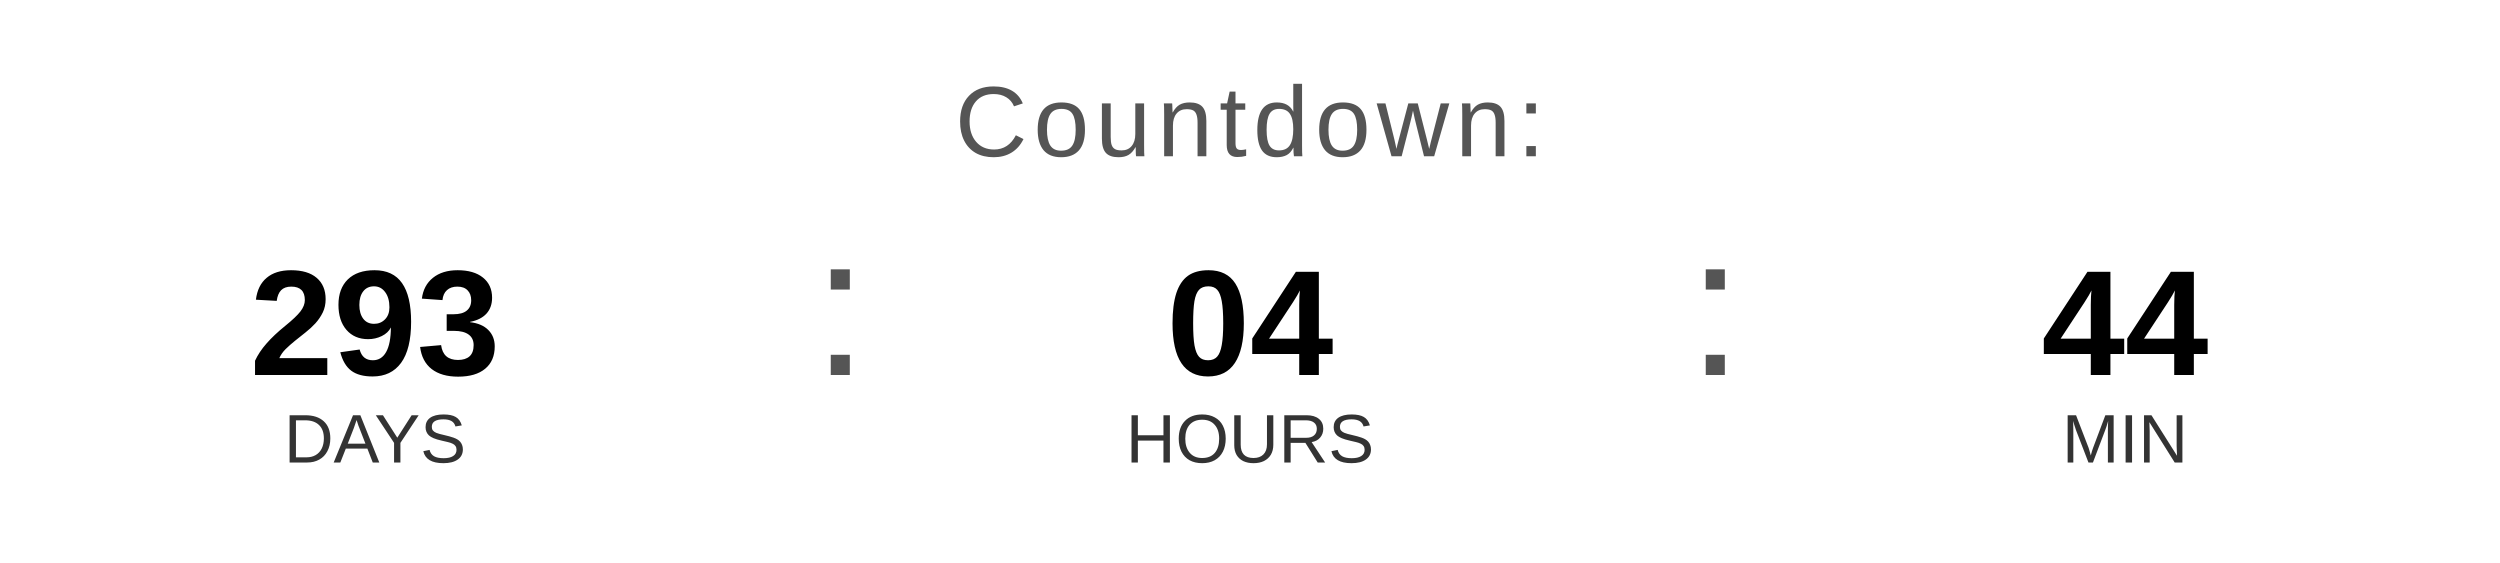
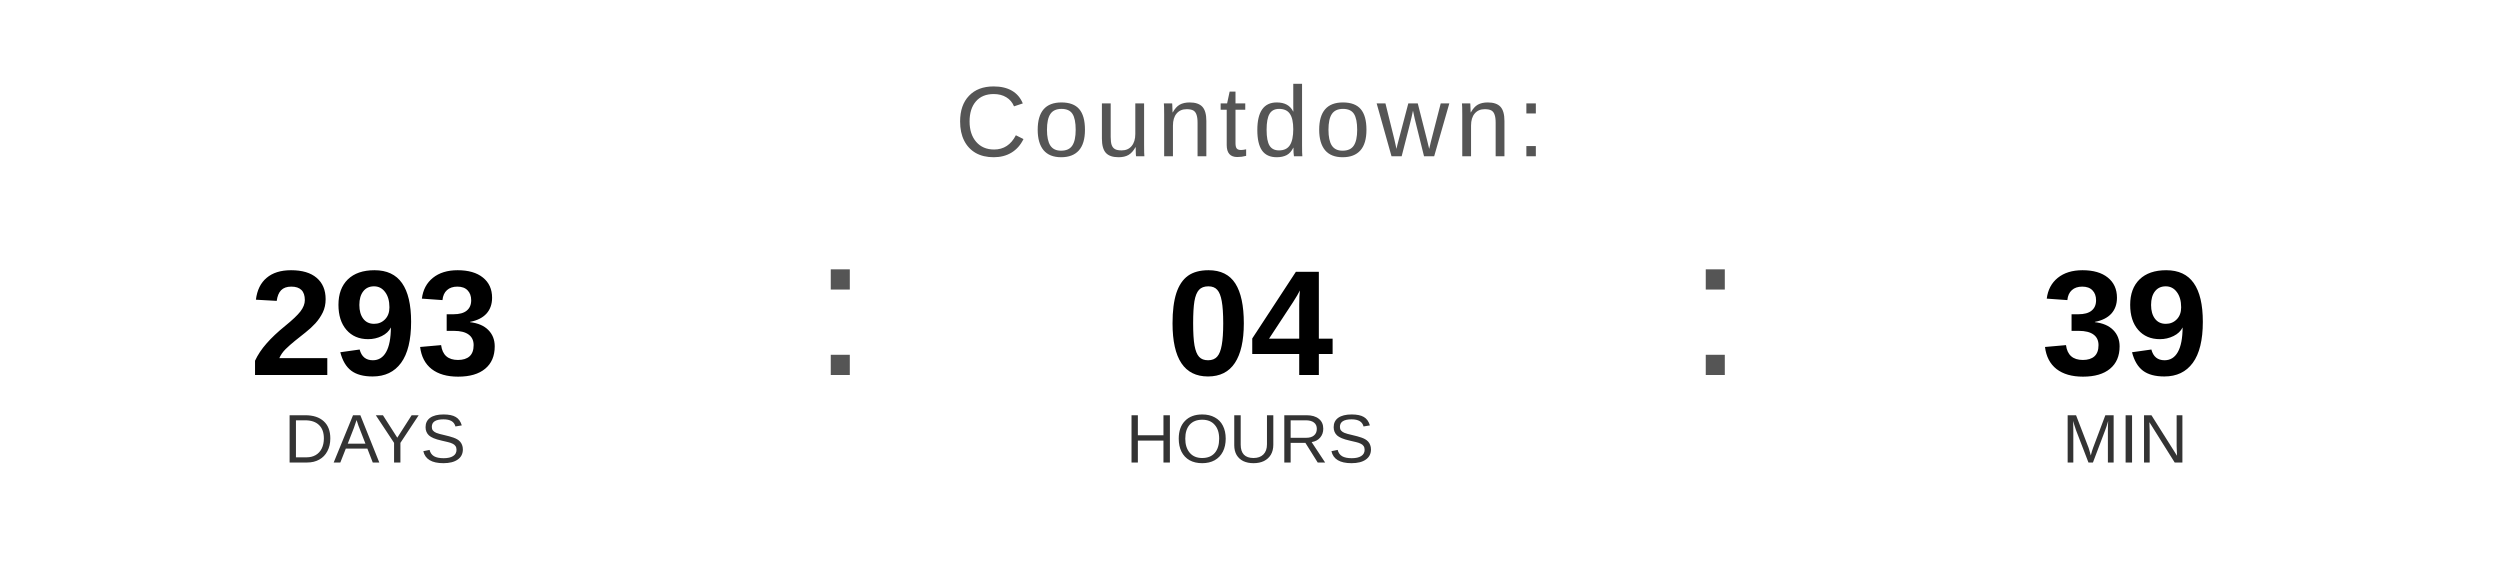
<svg xmlns="http://www.w3.org/2000/svg" width="400" height="90" viewBox="0 0 400 90">
  <text x="200" y="25" font-family="Arial, Helvetica, sans-serif" font-size="16" fill="#555555" text-anchor="middle" letter-spacing="1">
    Countdown:
  </text>
  <text x="60" y="60" font-family="Arial, Helvetica, sans-serif" font-size="24" font-weight="bold" fill="#000000" text-anchor="middle">293</text>
  <text x="60" y="74" font-family="Arial, Helvetica, sans-serif" font-size="11" fill="#333333" text-anchor="middle">DAYS</text>
  <text x="130" y="60" font-family="Arial, sans-serif" font-size="32" fill="#555555">:</text>
  <text x="200" y="60" font-family="Arial, Helvetica, sans-serif" font-size="24" font-weight="bold" fill="#000000" text-anchor="middle">04</text>
  <text x="200" y="74" font-family="Arial, Helvetica, sans-serif" font-size="11" fill="#333333" text-anchor="middle">HOURS</text>
  <text x="270" y="60" font-family="Arial, sans-serif" font-size="32" fill="#555555">:</text>
-   <text x="340" y="60" font-family="Arial, Helvetica, sans-serif" font-size="24" font-weight="bold" fill="#000000" text-anchor="middle">44</text>
+   <text x="340" y="60" font-family="Arial, Helvetica, sans-serif" font-size="24" font-weight="bold" fill="#000000" text-anchor="middle">39</text>
  <text x="340" y="74" font-family="Arial, Helvetica, sans-serif" font-size="11" fill="#333333" text-anchor="middle">MIN</text>
</svg>
